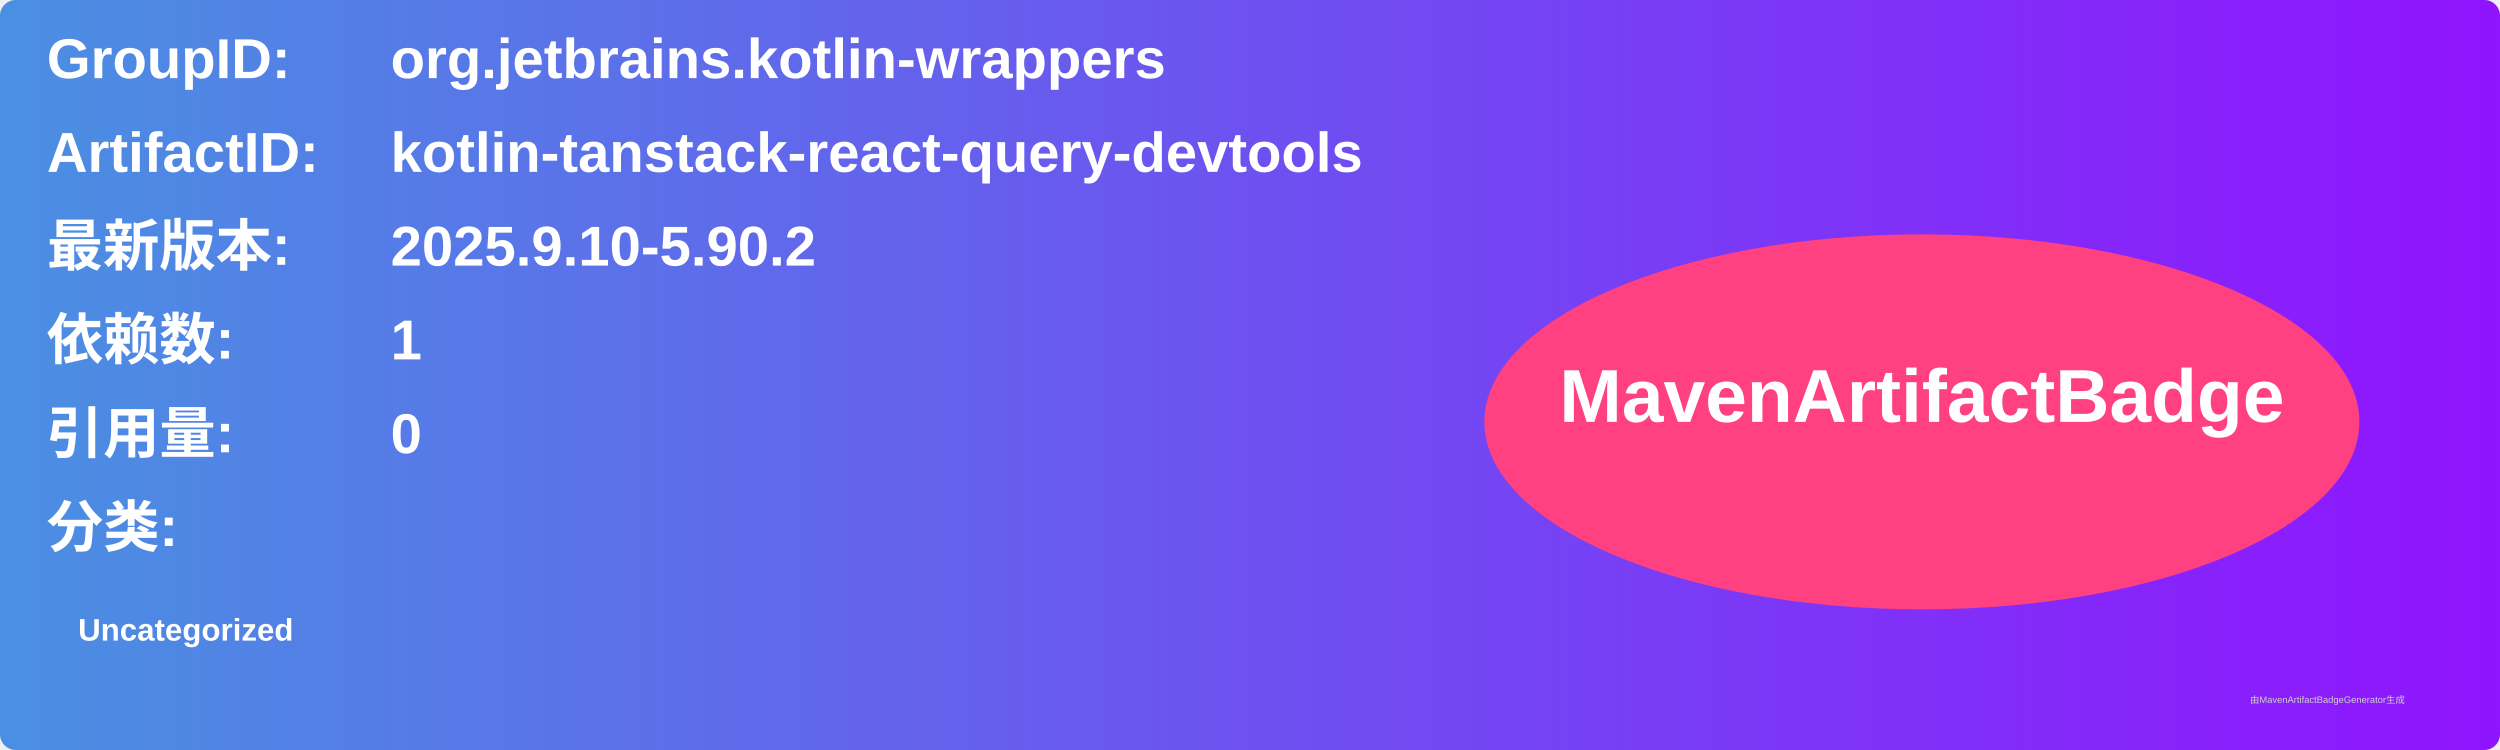
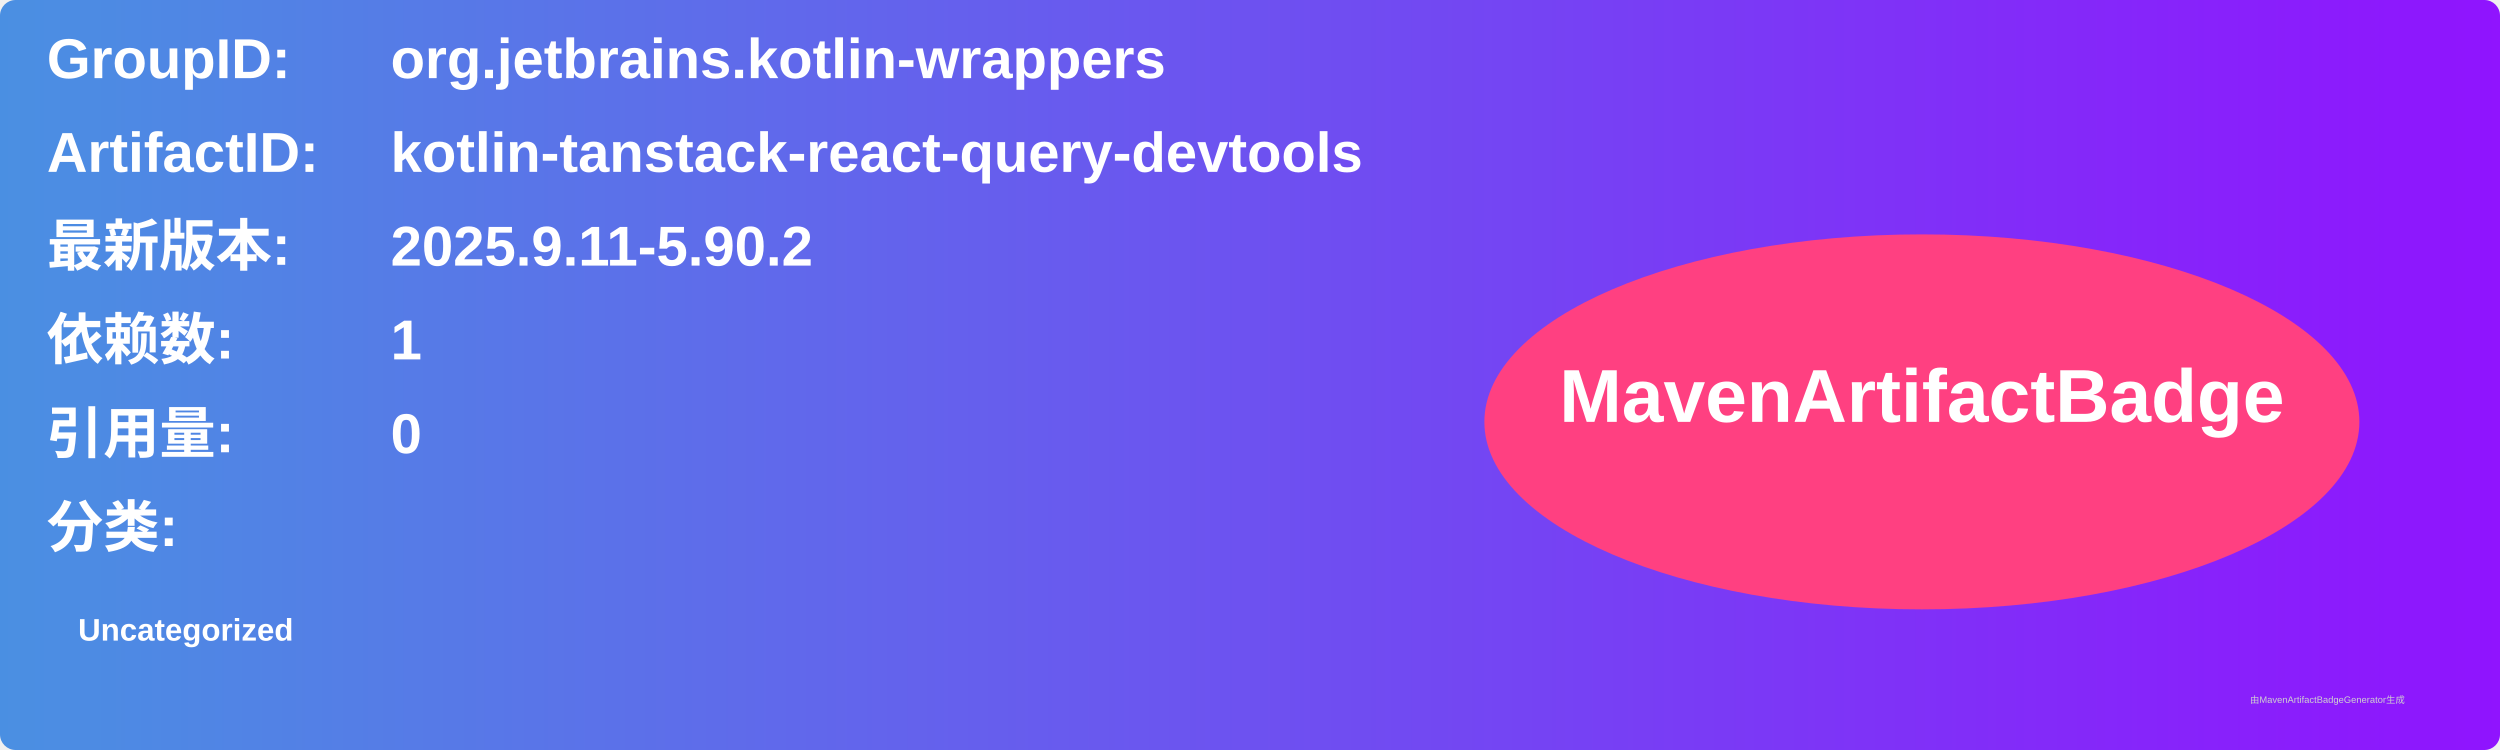
<svg xmlns="http://www.w3.org/2000/svg" width="800" height="240" viewBox="0 0 800 240">
  <linearGradient id="grad" x1="0%" y1="0%" x2="100%" y2="0%">
    <stop offset="0%" stop-color="#4a90e2" />
    <stop offset="100%" stop-color="#9013fe" />
  </linearGradient>
  <rect width="100%" height="100%" rx="5" ry="5" fill="url(#grad)" />
  <g transform="translate(15, 15)">
    <text x="0" y="10" font-family="Arial" font-size="18" fill="white" font-weight="bold" width="260">GroupID:</text>
    <text x="110" y="10" font-family="Arial" font-size="18" fill="white" font-weight="bold" width="460">org.jetbrains.kotlin-wrappers</text>
    <text x="0" y="40" font-family="Arial" font-size="18" fill="white" font-weight="bold" width="260">ArtifactID:</text>
    <text x="110" y="40" font-family="Arial" font-size="18" fill="white" font-weight="bold" width="460">kotlin-tanstack-react-query-devtools</text>
    <text x="0" y="70" font-family="Arial" font-size="18" fill="white" font-weight="bold">最新版本:</text>
    <text x="110" y="70" font-family="Arial" font-size="18" fill="white" font-weight="bold">
-       <tspan font-weight="bold">2025.9.10-5.90.2</tspan>
+       <tspan font-weight="bold">2025.9.11-5.90.2</tspan>
    </text>
    <text x="0" y="100" font-family="Arial" font-size="18" fill="white" font-weight="bold">依赖数: </text>
    <text x="110" y="100" font-family="Arial" font-size="18" fill="white">
      <tspan font-weight="bold">1</tspan>
    </text>
    <text x="0" y="130" font-family="Arial" font-size="18" fill="white" font-weight="bold">引用量: </text>
    <text x="110" y="130" font-family="Arial" font-size="18" fill="white">
      <tspan font-weight="bold">0</tspan>
    </text>
    <text x="0" y="160" font-family="Arial" font-size="18" fill="white" font-weight="bold">分类:</text>
    <text x="10" y="190" font-family="Arial" font-size="10" fill="white">
      <tspan font-weight="bold">Uncategorized</tspan>
    </text>
    <ellipse cx="600" cy="120" rx="140" ry="60" fill="#ff4081" />
    <text x="600" y="120" text-anchor="middle" font-family="Arial" font-size="24" fill="white" font-weight="bold">MavenArtifactBadge</text>
  </g>
  <text x="720" y="225" font-family="Arial" font-size="3" fill="#d0d0d0">由MavenArtifactBadgeGenerator生成</text>
</svg>
